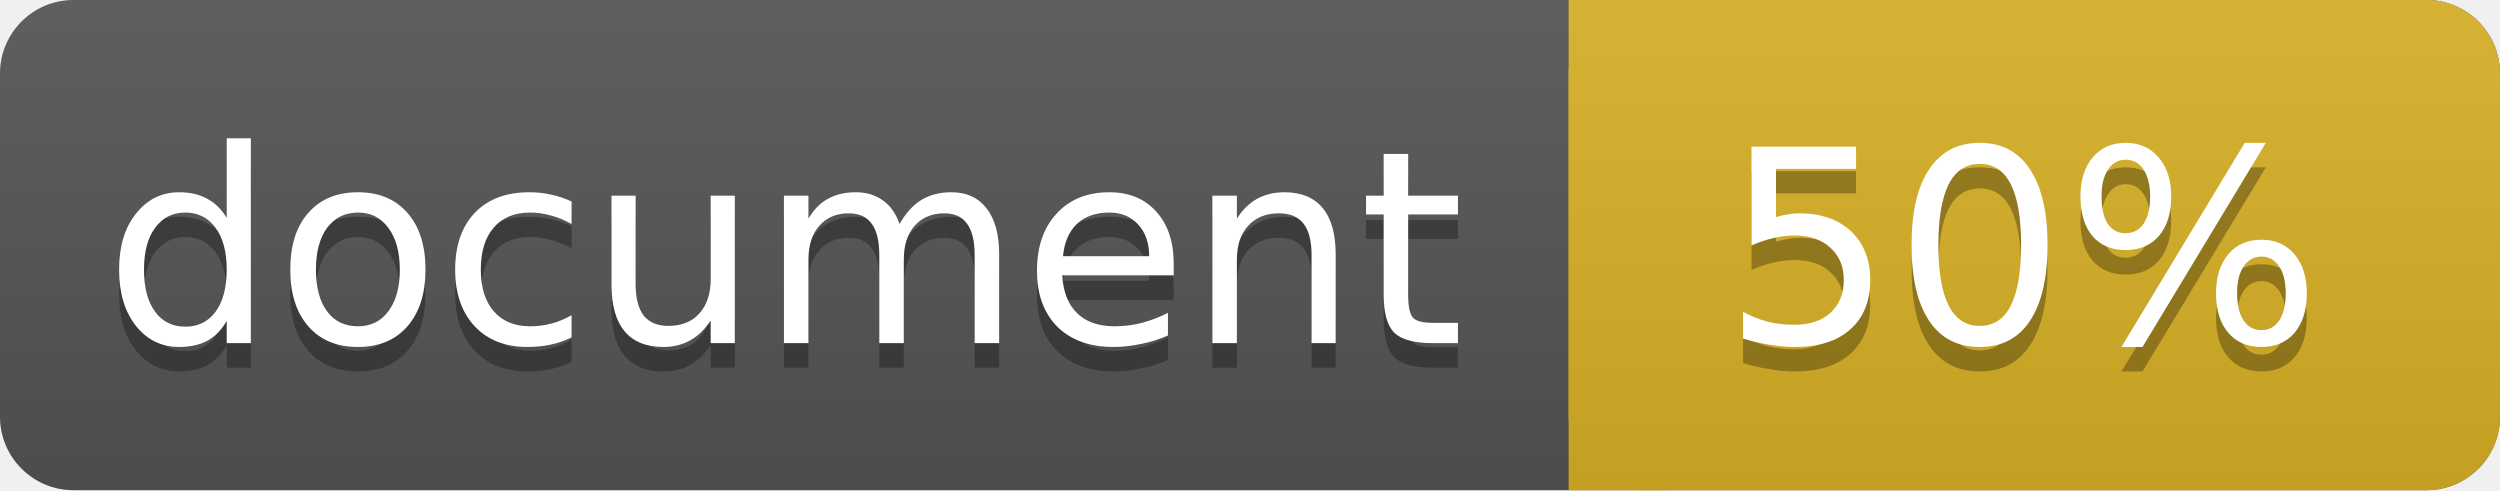
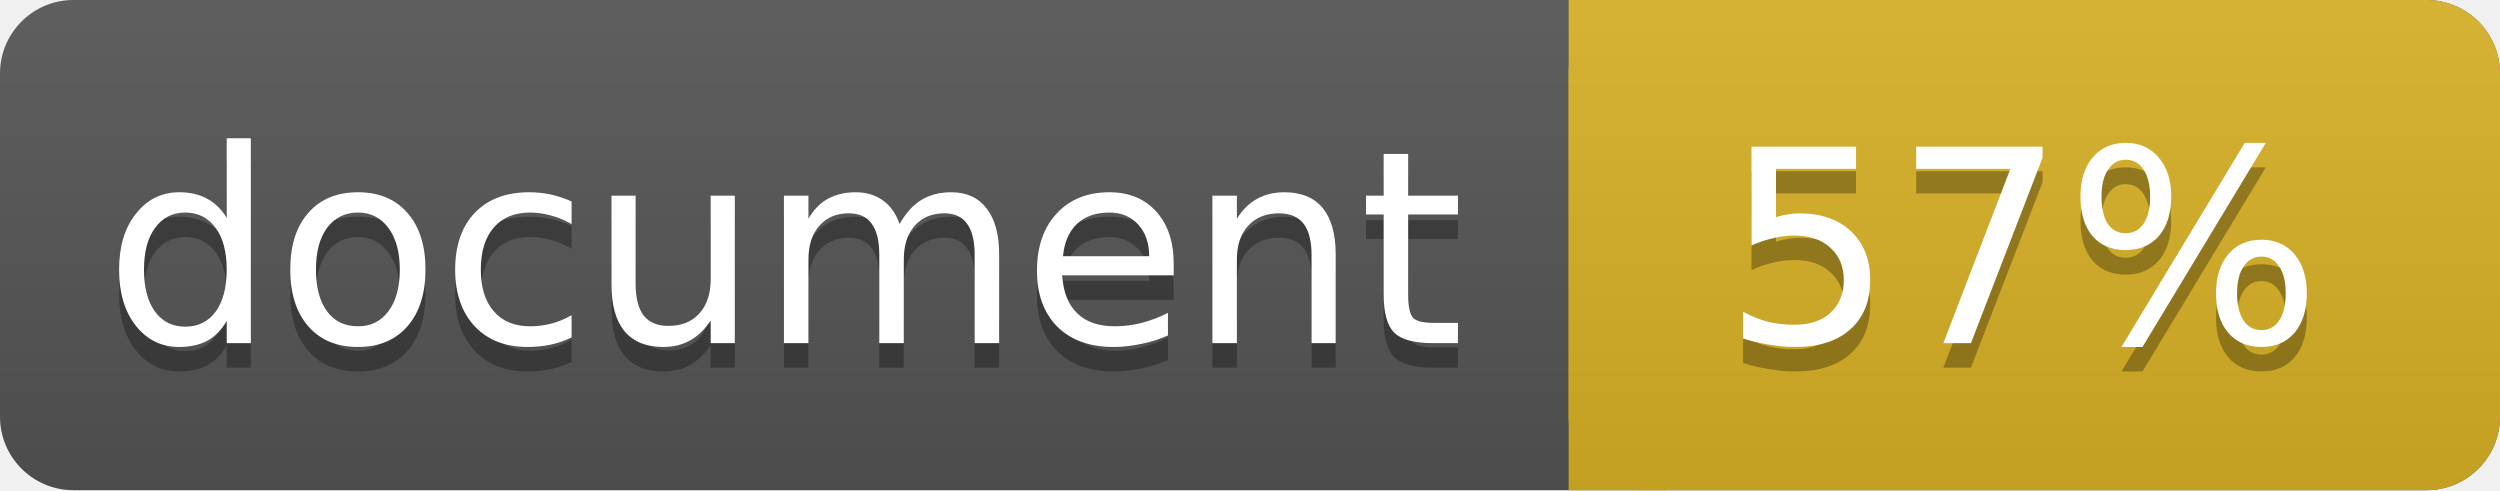
<svg xmlns="http://www.w3.org/2000/svg" width="102" height="20">
  <linearGradient id="a" x2="0" y2="100%">
    <stop offset="0" stop-color="#bbb" stop-opacity=".1" />
    <stop offset="1" stop-opacity=".1" />
  </linearGradient>
  <rect rx="3" width="102" height="20" fill="#555" />
  <rect rx="3" x="64" width="38" height="20" fill="#dab226" />
  <path fill="#dab226" d="M64 0h4v20h-4z" />
  <rect rx="3" width="102" height="20" fill="url(#a)" />
  <g fill="#fff" text-anchor="middle" font-family="DejaVu Sans,Verdana,Geneva,sans-serif" font-size="11">
    <text x="32" y="15" fill="#010101" fill-opacity=".3">document</text>
    <text x="32" y="14">document</text>
-     <text x="82.5" y="15" fill="#010101" fill-opacity=".3">50%</text>
-     <text x="82.5" y="14">50%</text>
+     <text x="82.5" y="15" fill="#010101" fill-opacity=".3">57%</text>
+     <text x="82.5" y="14">57%</text>
  </g>
</svg>
